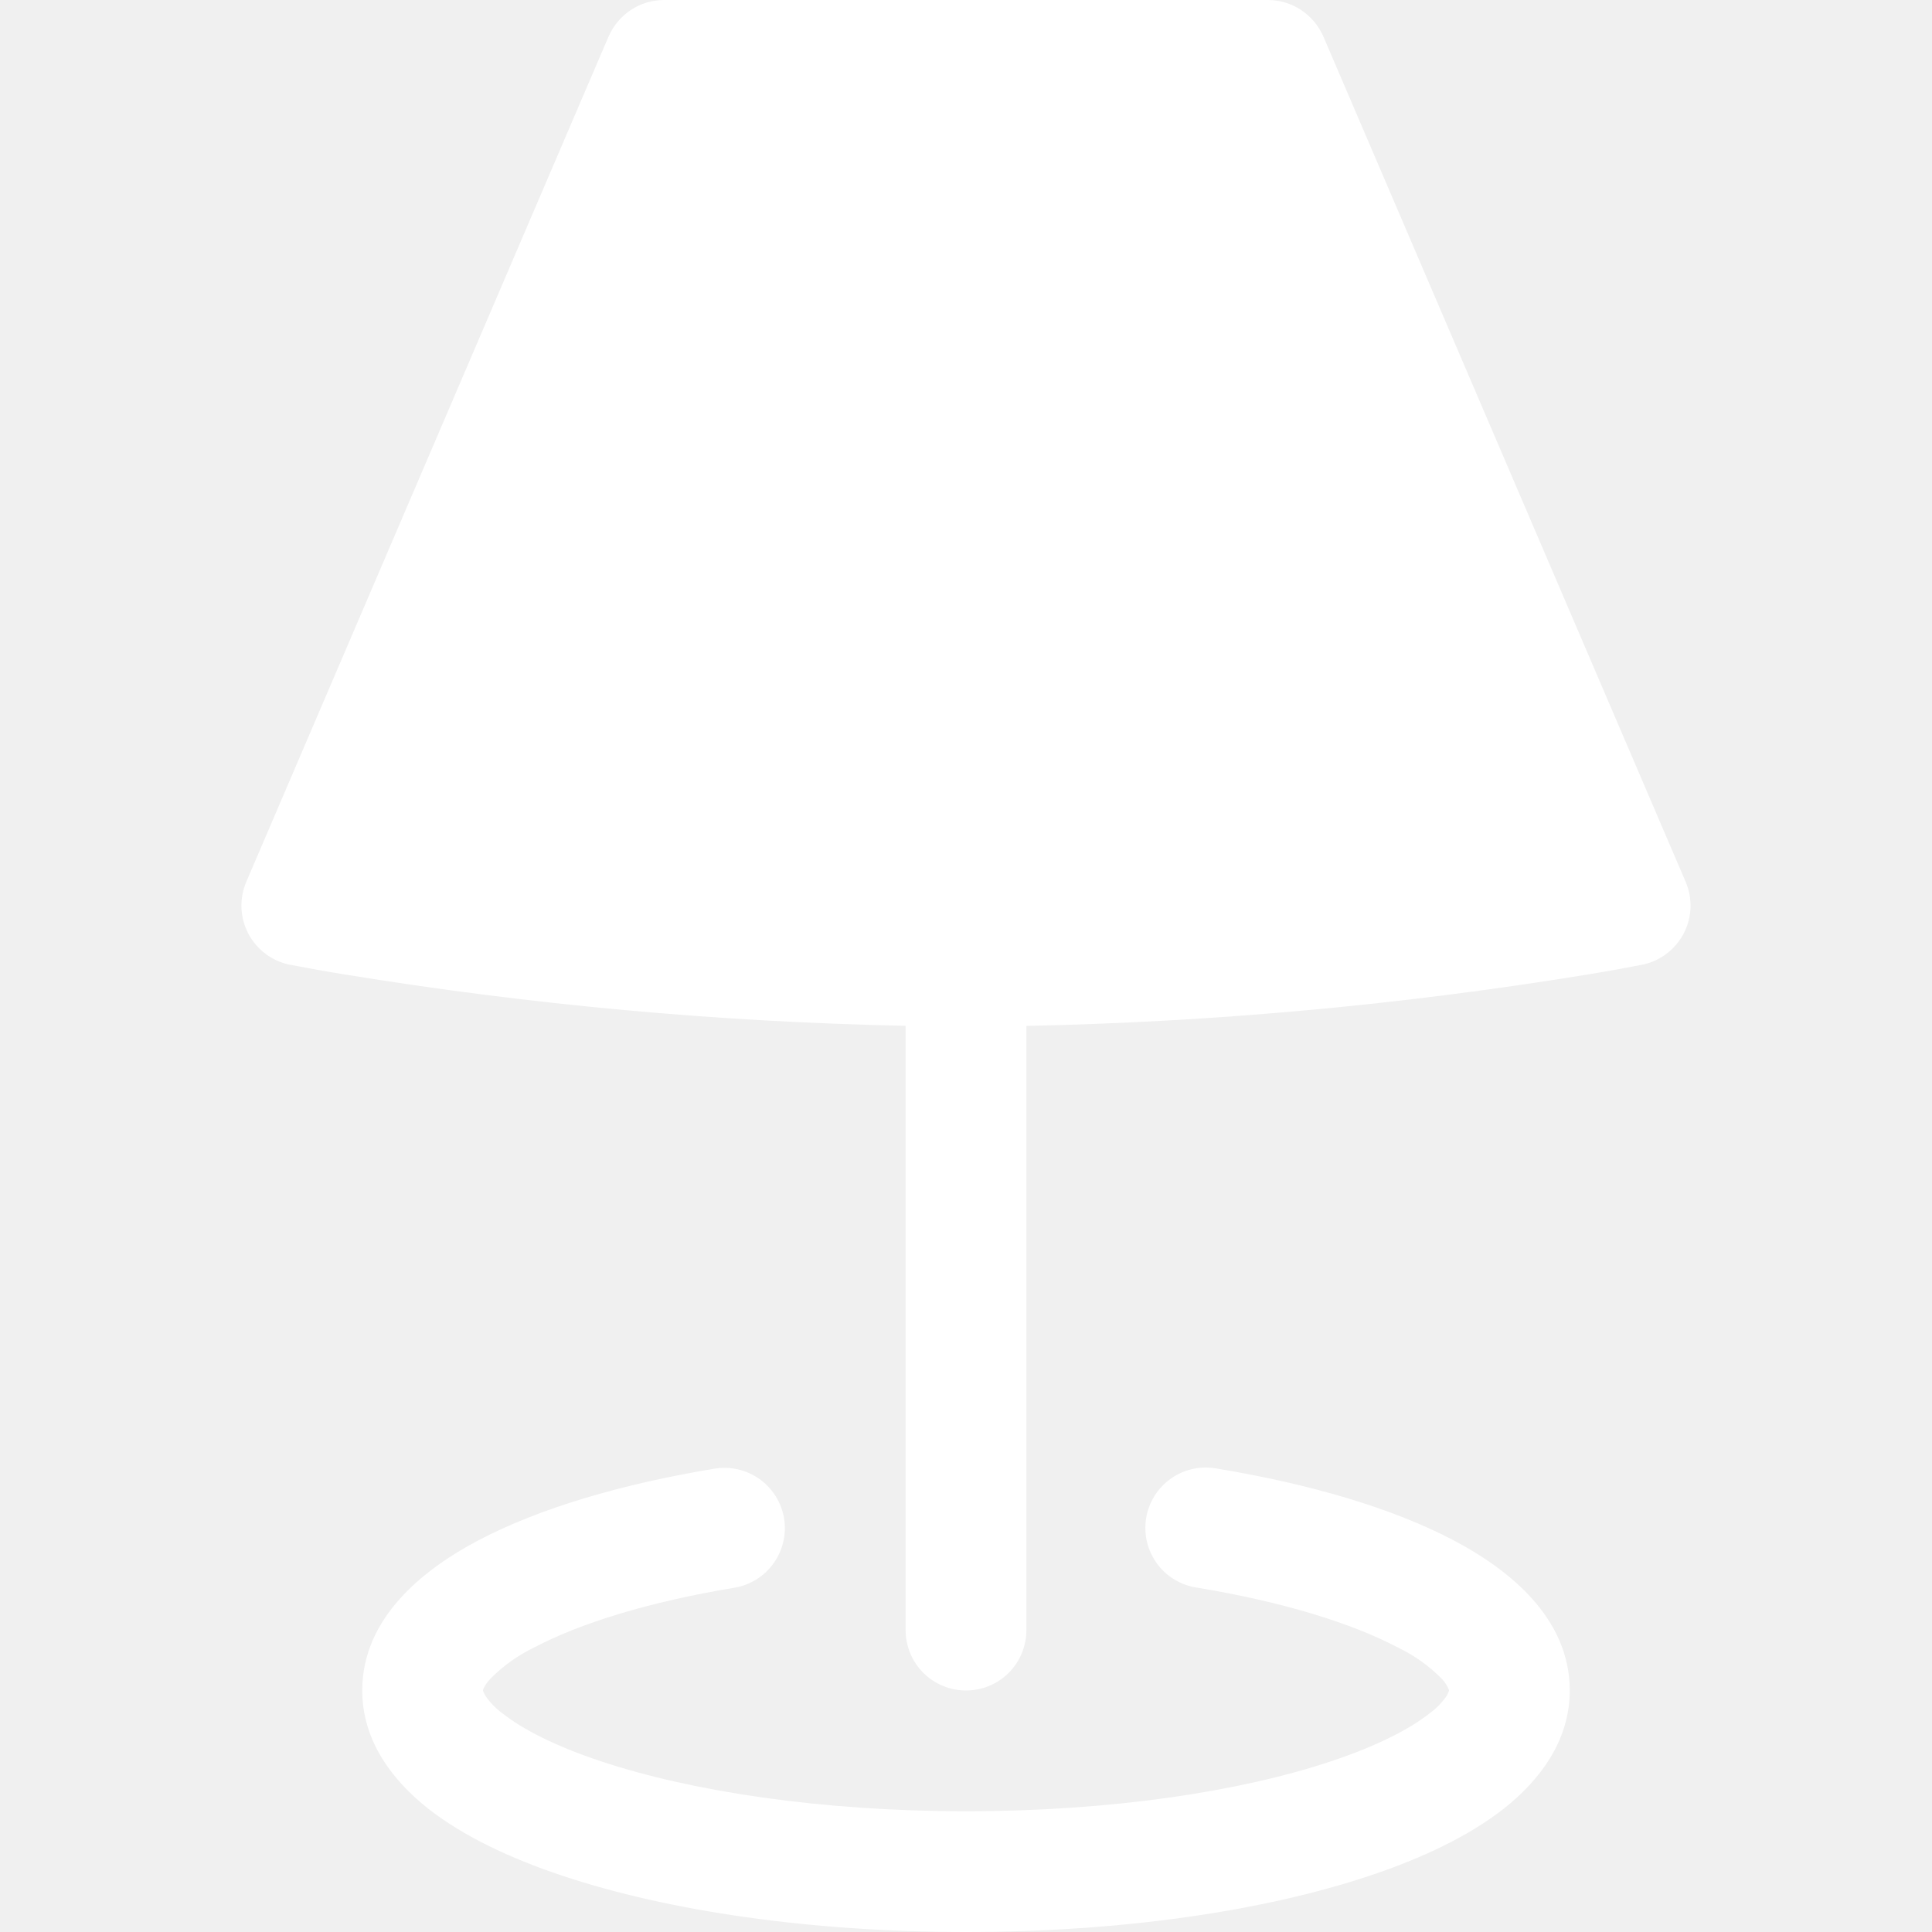
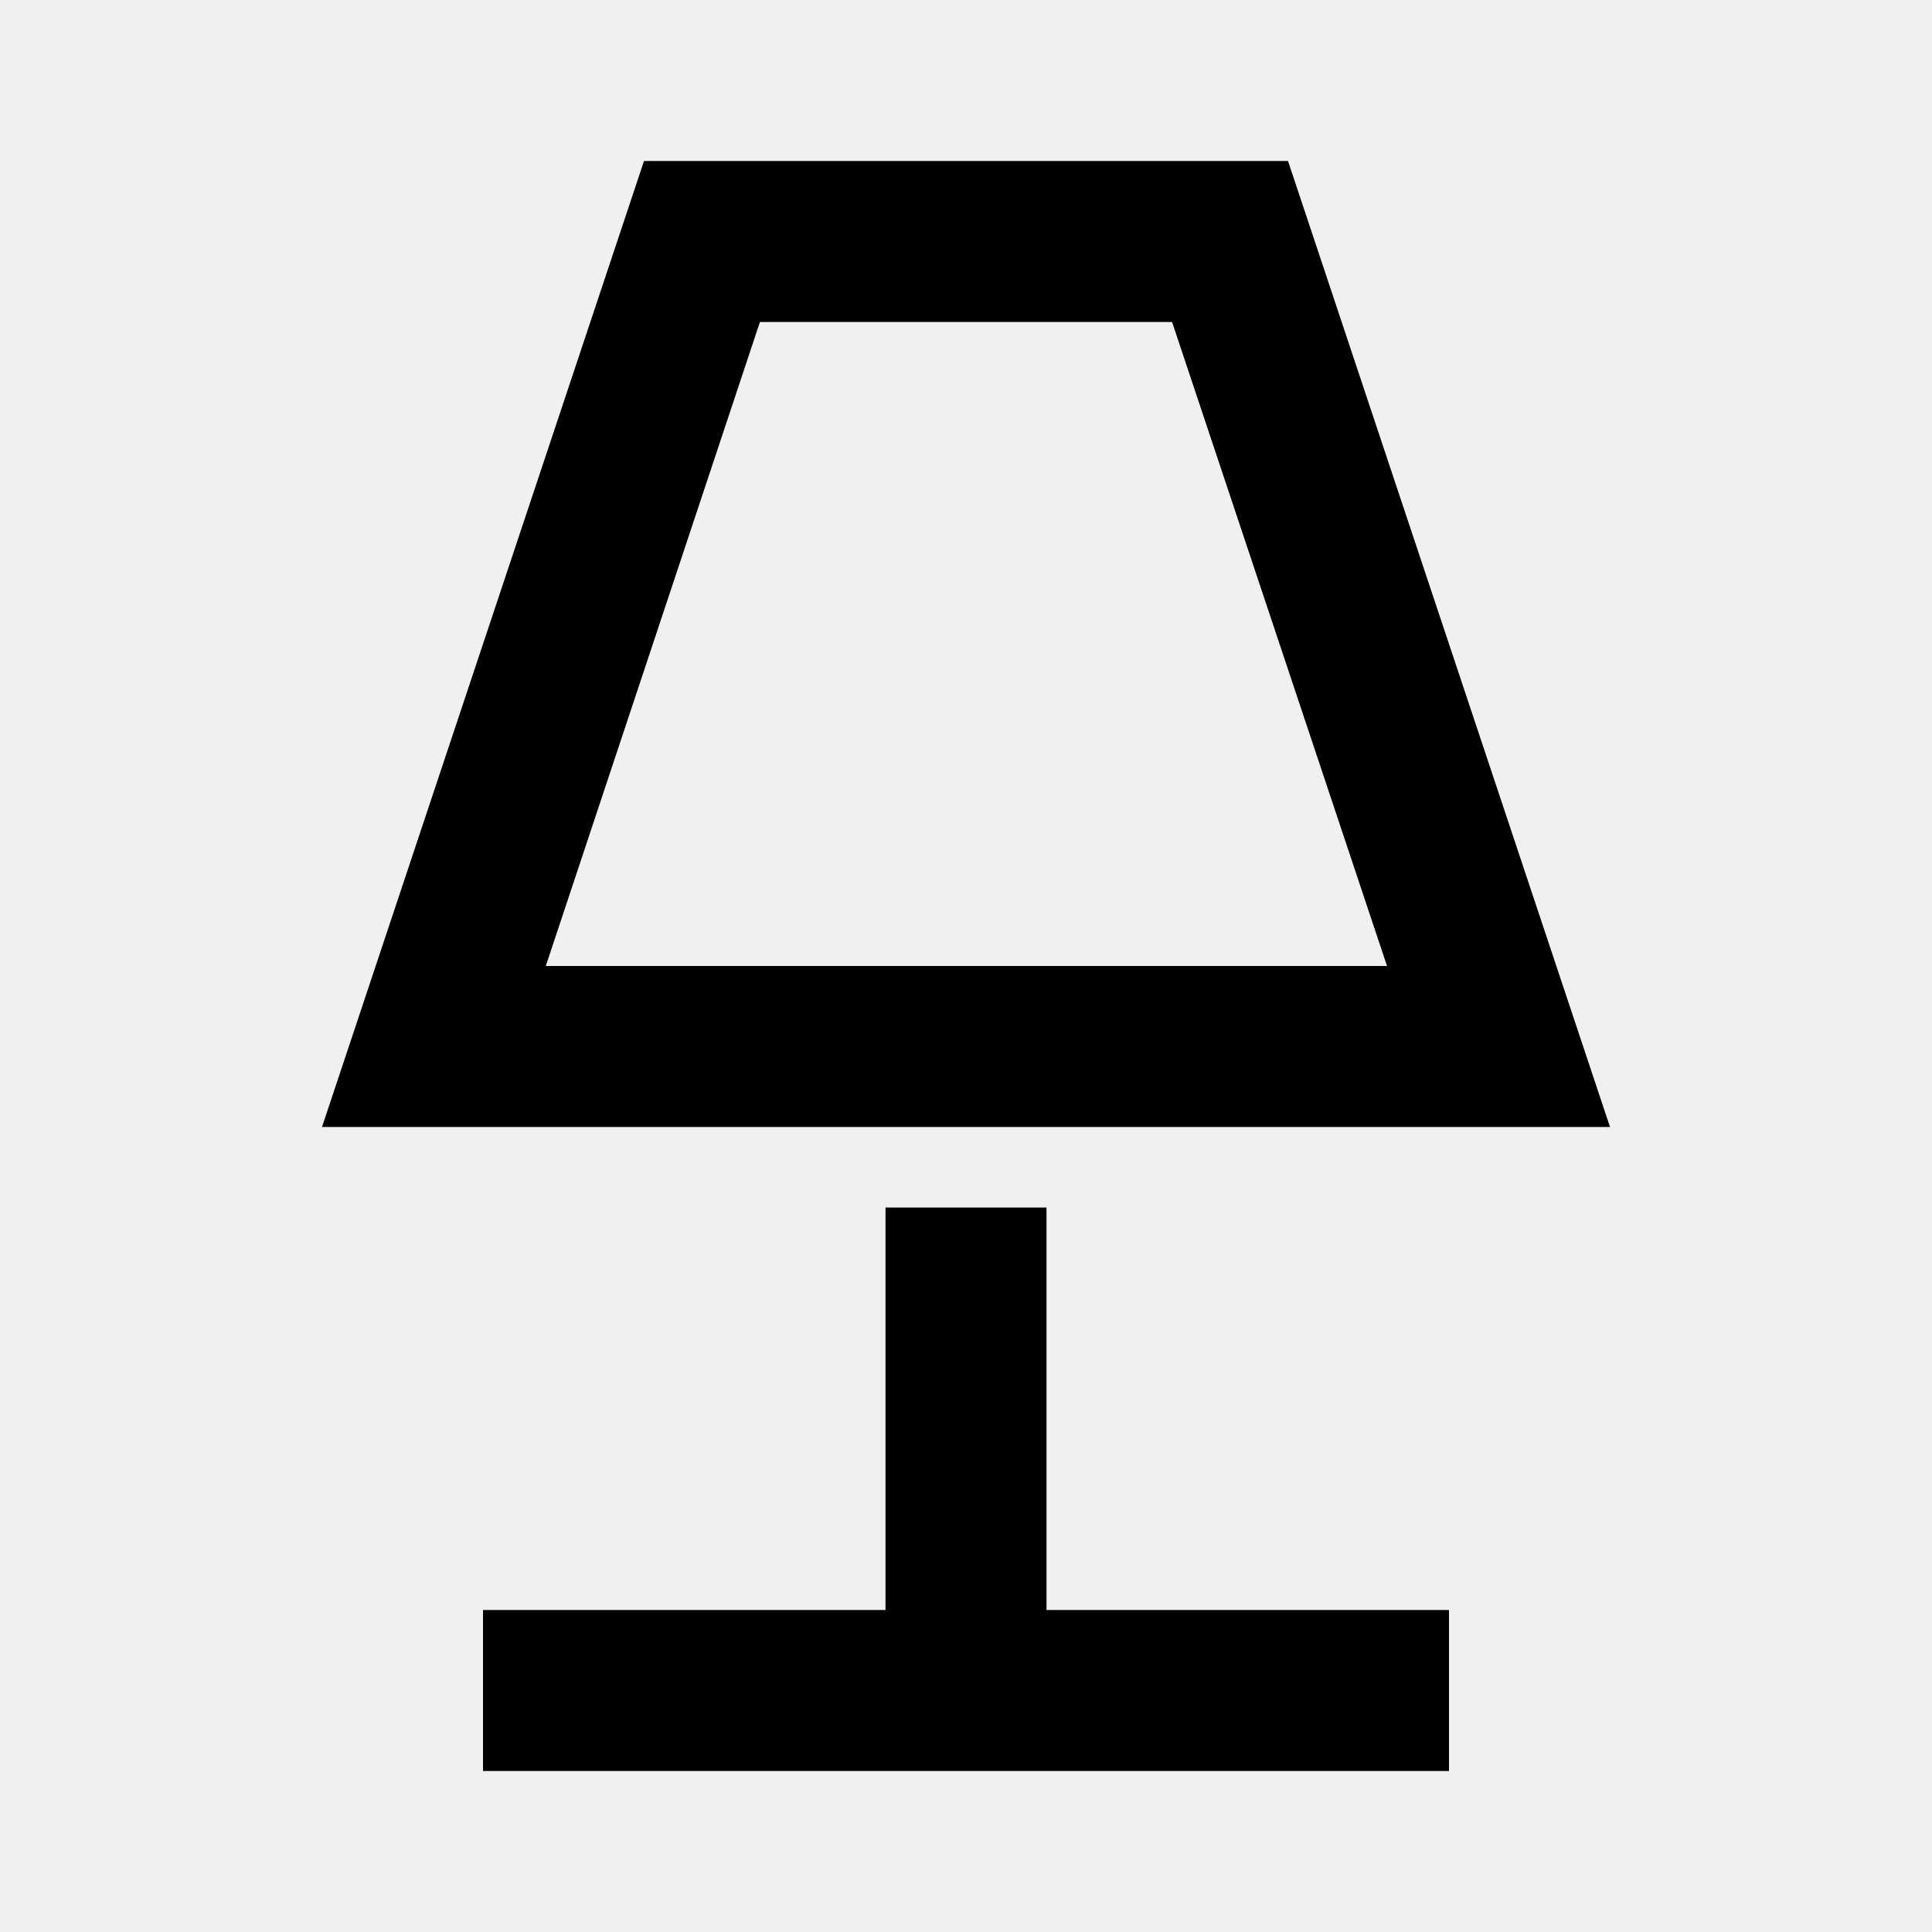
- <svg xmlns="http://www.w3.org/2000/svg" width="40" height="40" viewBox="0 0 40 40" fill="none">
-   <path fill-rule="evenodd" clip-rule="evenodd" d="M12.6 0.758C12.697 0.533 12.857 0.341 13.062 0.206C13.266 0.071 13.505 -0 13.75 4.94604e-07H26.25C26.75 4.94604e-07 27.2 0.3 27.4 0.758L34.9 18.258C34.973 18.429 35.007 18.614 35 18.8C34.992 18.986 34.943 19.168 34.856 19.333C34.769 19.497 34.646 19.64 34.497 19.751C34.348 19.863 34.175 19.939 33.993 19.975H33.988C33.613 20.048 33.238 20.116 32.863 20.177C29.022 20.805 25.141 21.16 21.25 21.24V33.75C21.25 34.081 21.119 34.4 20.884 34.634C20.65 34.868 20.332 35 20 35C19.669 35 19.351 34.868 19.116 34.634C18.882 34.4 18.75 34.081 18.75 33.75V21.238C14.859 21.158 10.979 20.803 7.138 20.175C6.763 20.115 6.388 20.048 6.013 19.975H6.005C5.823 19.939 5.65 19.862 5.501 19.751C5.352 19.639 5.229 19.496 5.142 19.331C5.056 19.166 5.007 18.984 4.999 18.798C4.992 18.612 5.027 18.426 5.1 18.255L12.6 0.755V0.758Z" fill="white" />
-   <path d="M16.233 31.435C16.287 31.762 16.209 32.097 16.016 32.366C15.824 32.636 15.532 32.818 15.205 32.872C13.425 33.167 12.005 33.61 11.068 34.105C10.723 34.27 10.41 34.494 10.143 34.767C10.09 34.823 10.046 34.886 10.013 34.955L10.01 34.965L10 34.99V35L10.005 35.02L10.045 35.102C10.143 35.248 10.266 35.374 10.408 35.477C10.82 35.802 11.495 36.152 12.44 36.465C14.318 37.09 16.99 37.5 20 37.5C23.01 37.5 25.683 37.092 27.56 36.465C28.505 36.15 29.18 35.802 29.593 35.477C29.735 35.375 29.859 35.248 29.958 35.102L29.995 35.02L30 35V34.99C29.966 34.907 29.918 34.831 29.858 34.765C29.59 34.492 29.277 34.269 28.933 34.105C27.993 33.61 26.575 33.167 24.795 32.872C24.629 32.85 24.47 32.794 24.326 32.709C24.182 32.624 24.056 32.511 23.957 32.376C23.858 32.241 23.787 32.088 23.747 31.925C23.709 31.763 23.703 31.594 23.73 31.429C23.757 31.264 23.818 31.106 23.907 30.964C23.997 30.823 24.114 30.701 24.252 30.606C24.389 30.511 24.544 30.444 24.708 30.41C24.872 30.376 25.041 30.375 25.205 30.407C27.13 30.725 28.835 31.227 30.098 31.892C31.25 32.5 32.5 33.5 32.5 35C32.5 36.065 31.85 36.88 31.14 37.442C30.415 38.012 29.44 38.475 28.35 38.837C26.155 39.57 23.203 40 20 40C16.798 40 13.845 39.57 11.65 38.837C10.56 38.475 9.585 38.012 8.86 37.442C8.15 36.88 7.5 36.065 7.5 35C7.5 33.502 8.75 32.5 9.903 31.892C11.165 31.227 12.87 30.725 14.795 30.407C15.122 30.353 15.457 30.431 15.727 30.624C15.996 30.816 16.178 31.108 16.233 31.435Z" fill="white" />
+ <svg xmlns="http://www.w3.org/2000/svg" viewBox="0 0 24 24">
+   <path d="M14.56 4L17.23 12H6.78L9.44 4H14.56M16 2H8L4 14H20L16 2M11 15H13V20H18V22H6V20H11V15Z" />
</svg>
